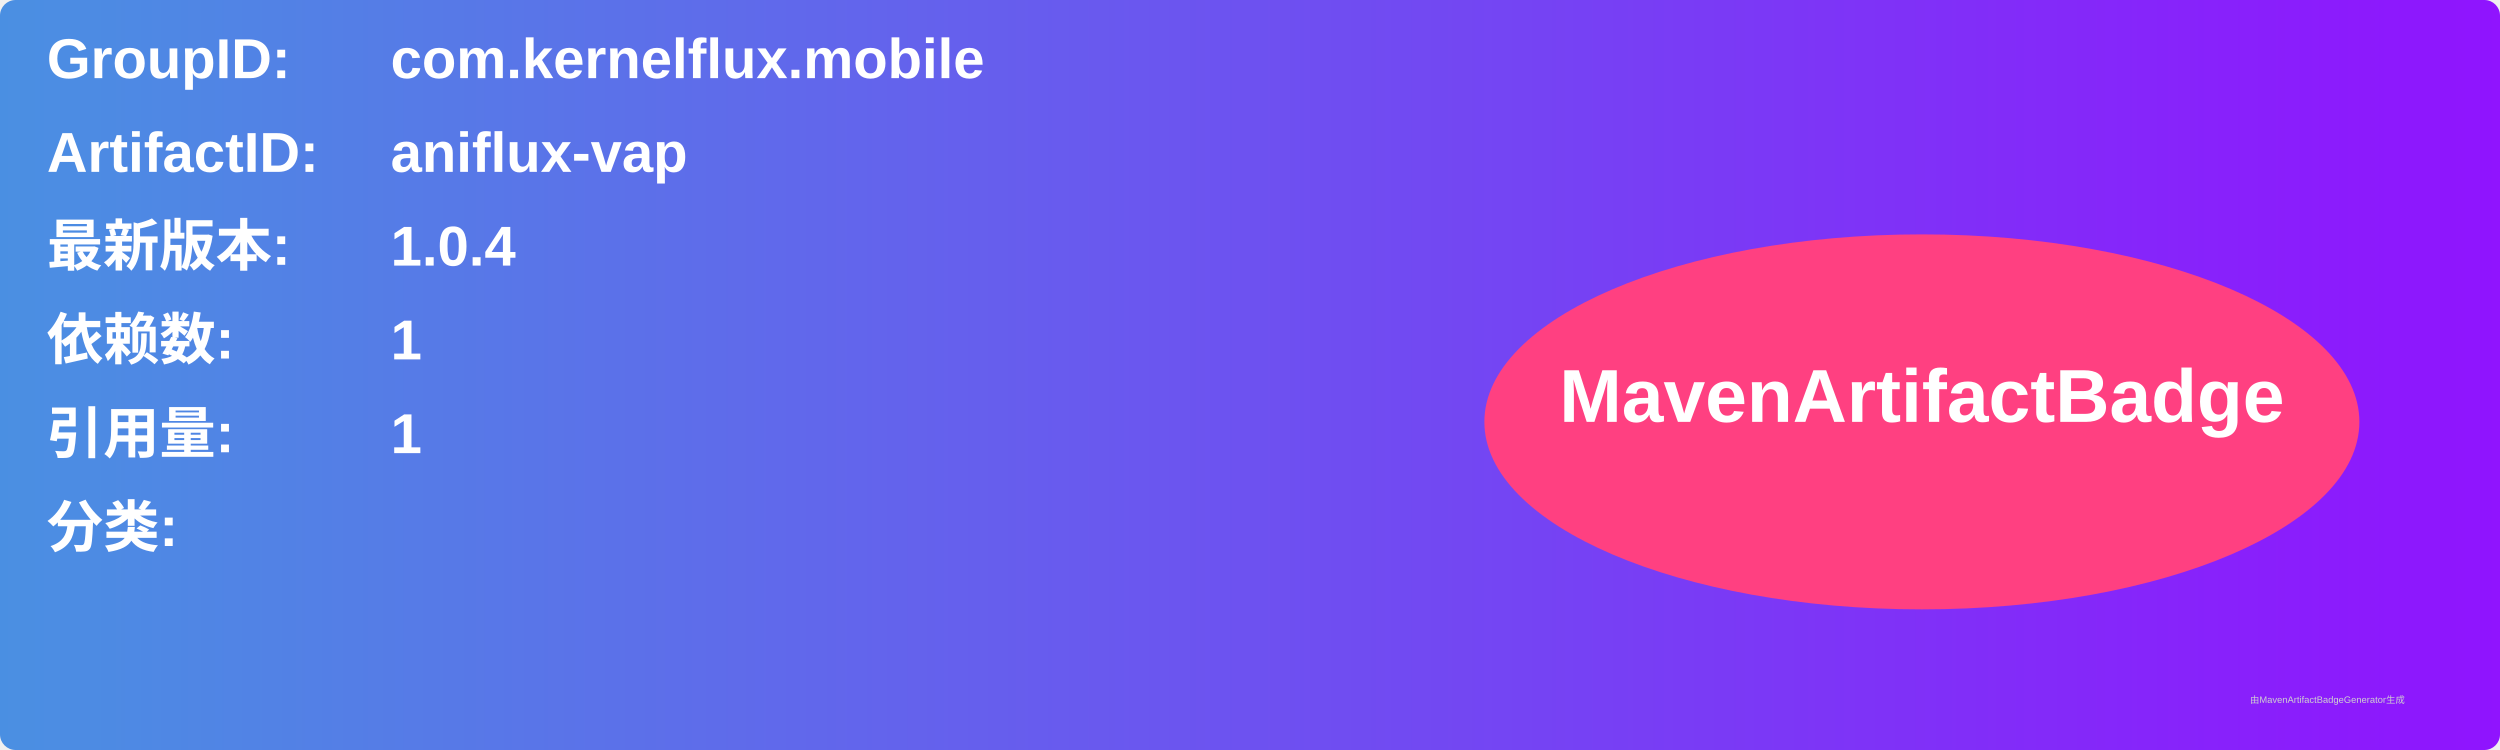
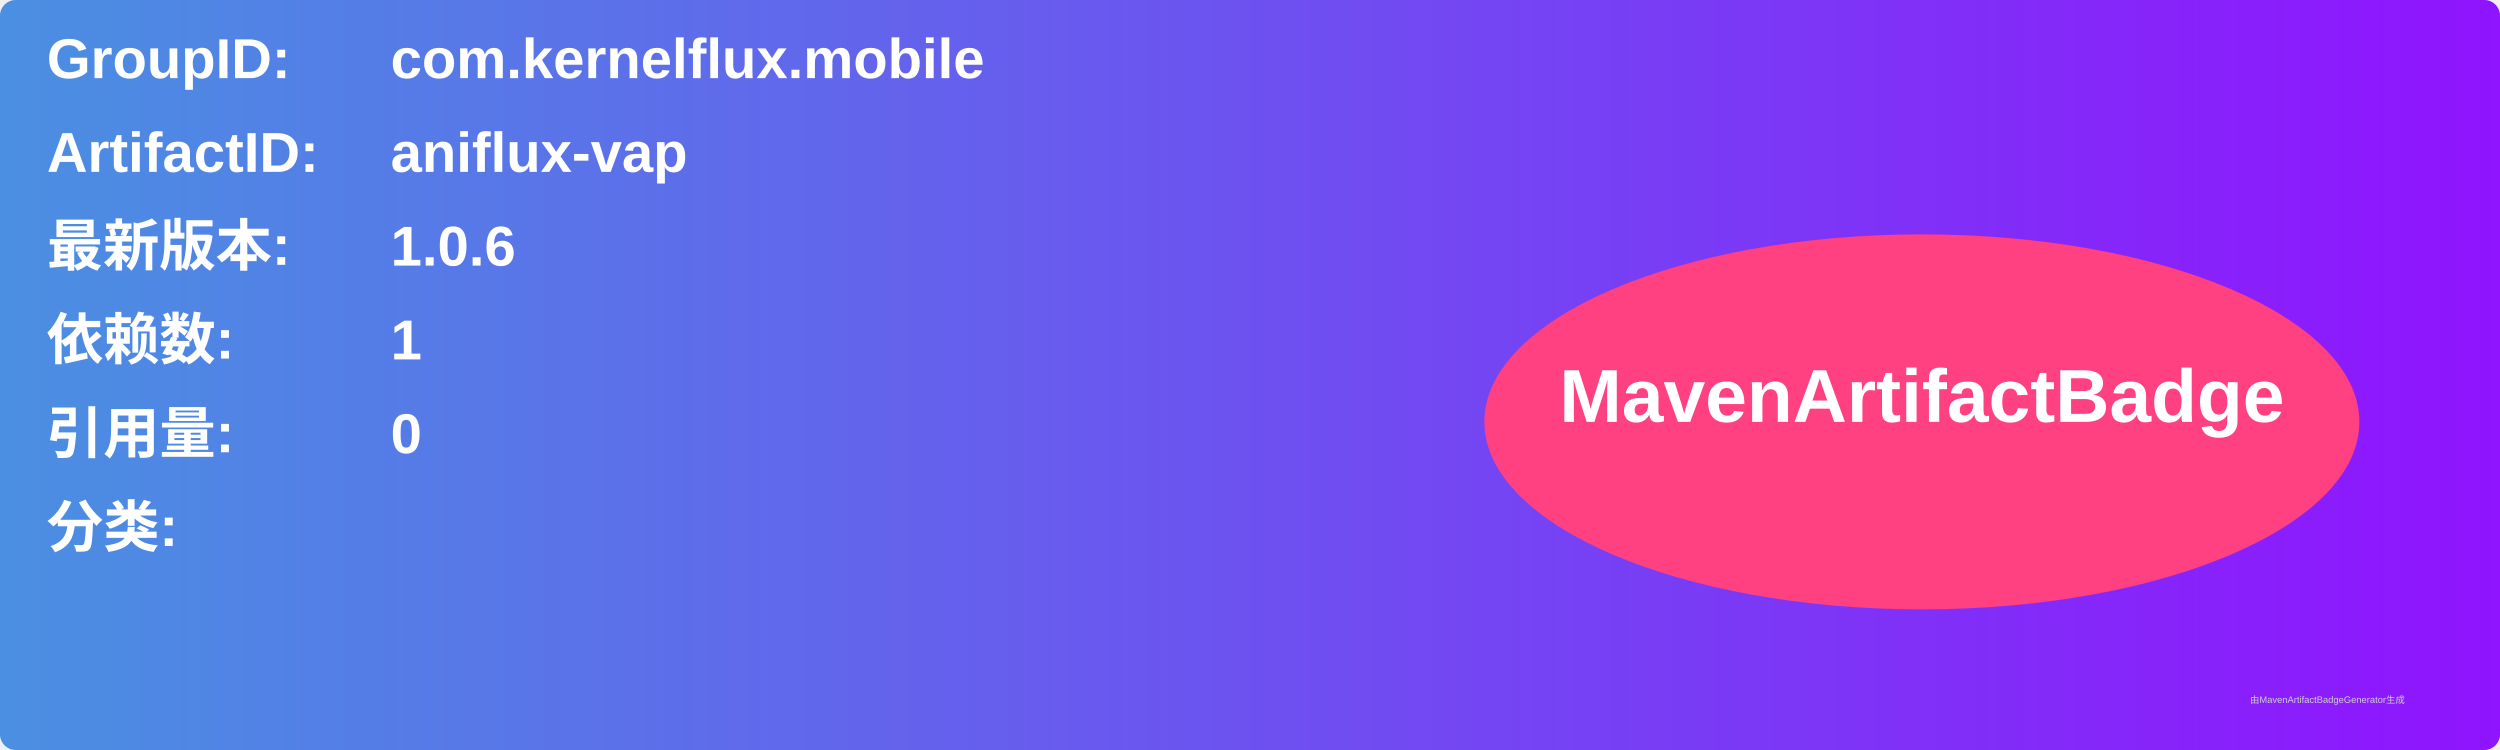
<svg xmlns="http://www.w3.org/2000/svg" width="800" height="240" viewBox="0 0 800 240">
  <linearGradient id="grad" x1="0%" y1="0%" x2="100%" y2="0%">
    <stop offset="0%" stop-color="#4a90e2" />
    <stop offset="100%" stop-color="#9013fe" />
  </linearGradient>
  <rect width="100%" height="100%" rx="5" ry="5" fill="url(#grad)" />
  <g transform="translate(15, 15)">
    <text x="0" y="10" font-family="Arial" font-size="18" fill="white" font-weight="bold" width="260">GroupID:</text>
    <text x="110" y="10" font-family="Arial" font-size="18" fill="white" font-weight="bold" width="460">com.kernelflux.mobile</text>
    <text x="0" y="40" font-family="Arial" font-size="18" fill="white" font-weight="bold" width="260">ArtifactID:</text>
    <text x="110" y="40" font-family="Arial" font-size="18" fill="white" font-weight="bold" width="460">aniflux-vap</text>
    <text x="0" y="70" font-family="Arial" font-size="18" fill="white" font-weight="bold">最新版本:</text>
    <text x="110" y="70" font-family="Arial" font-size="18" fill="white" font-weight="bold">
-       <tspan font-weight="bold">1.0.4</tspan>
+       <tspan font-weight="bold">1.0.6</tspan>
    </text>
    <text x="0" y="100" font-family="Arial" font-size="18" fill="white" font-weight="bold">依赖数: </text>
    <text x="110" y="100" font-family="Arial" font-size="18" fill="white">
      <tspan font-weight="bold">1</tspan>
    </text>
    <text x="0" y="130" font-family="Arial" font-size="18" fill="white" font-weight="bold">引用量: </text>
    <text x="110" y="130" font-family="Arial" font-size="18" fill="white">
-       <tspan font-weight="bold">1</tspan>
+       <tspan font-weight="bold">0</tspan>
    </text>
    <text x="0" y="160" font-family="Arial" font-size="18" fill="white" font-weight="bold">分类:</text>
    <text x="10" y="190" font-family="Arial" font-size="10" fill="white">
      <tspan font-weight="bold" />
    </text>
    <ellipse cx="600" cy="120" rx="140" ry="60" fill="#ff4081" />
    <text x="600" y="120" text-anchor="middle" font-family="Arial" font-size="24" fill="white" font-weight="bold">MavenArtifactBadge</text>
  </g>
  <text x="720" y="225" font-family="Arial" font-size="3" fill="#d0d0d0">由MavenArtifactBadgeGenerator生成</text>
</svg>
